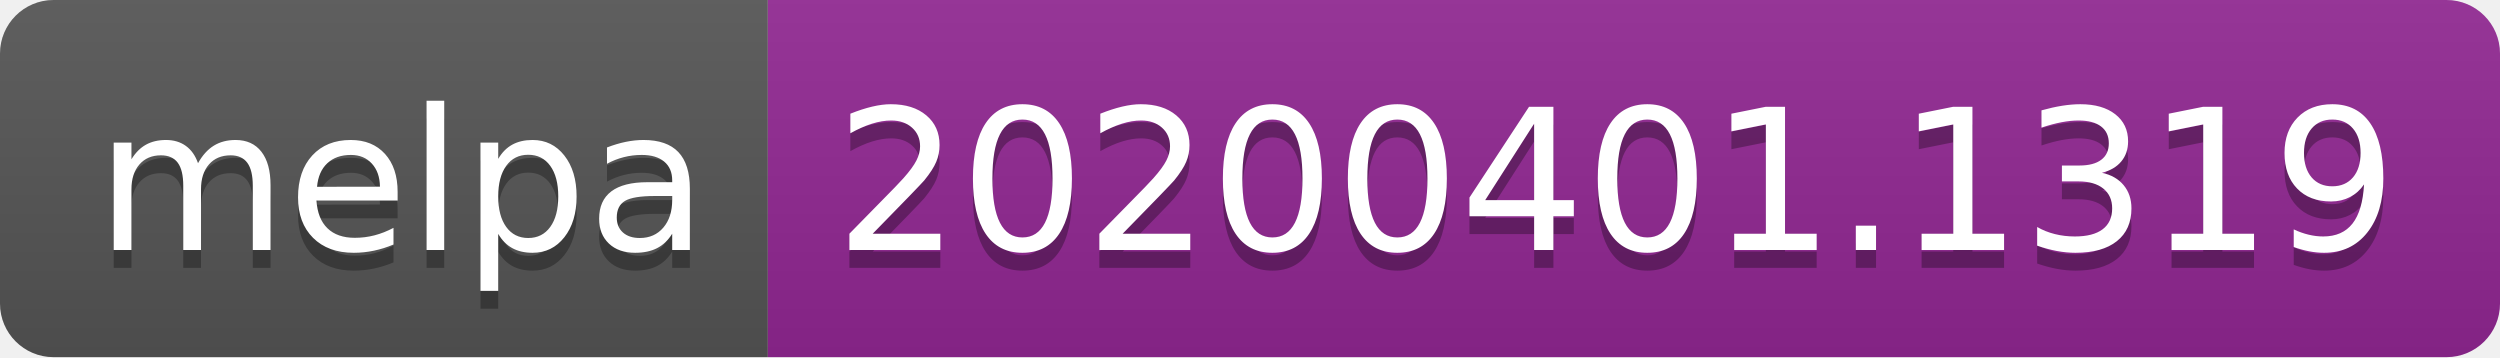
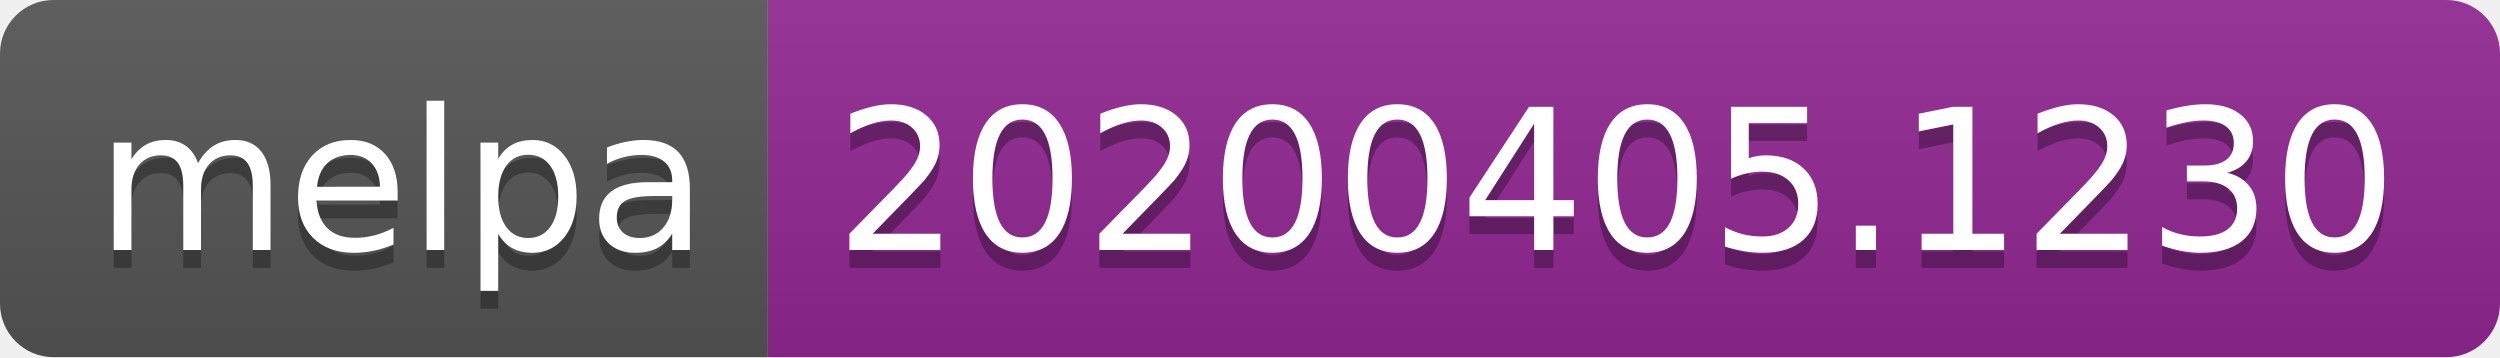
<svg xmlns="http://www.w3.org/2000/svg" width="140" height="20">
  <linearGradient id="b" x2="0" y2="100%">
    <stop offset="0" stop-color="#bbb" stop-opacity=".1" />
    <stop offset="1" stop-opacity=".1" />
  </linearGradient>
  <clipPath id="a">
    <rect width="140" height="20" rx="3" fill="#fff" />
  </clipPath>
  <g clip-path="url(#a)">
    <path fill="#555" d="M0 0h43v20H0z" />
    <path fill="#922793" d="M43 0h97v20H43z" />
    <path fill="url(#b)" d="M0 0h140v20H0z" />
  </g>
  <g fill="#fff" text-anchor="middle" font-family="DejaVu Sans,Verdana,Geneva,sans-serif" font-size="110">
    <text x="225" y="150" fill="#010101" fill-opacity=".3" transform="scale(.1)" textLength="330">melpa</text>
    <text x="225" y="140" transform="scale(.1)" textLength="330">melpa</text>
-     <text x="905" y="150" fill="#010101" fill-opacity=".3" transform="scale(.1)" textLength="870">20200401.1319</text>
-     <text x="905" y="140" transform="scale(.1)" textLength="870">20200401.1319</text>
+     <text x="905" y="150" fill="#010101" fill-opacity=".3" transform="scale(.1)" textLength="870">20200405.1230</text>
+     <text x="905" y="140" transform="scale(.1)" textLength="870">20200405.1230</text>
  </g>
</svg>
